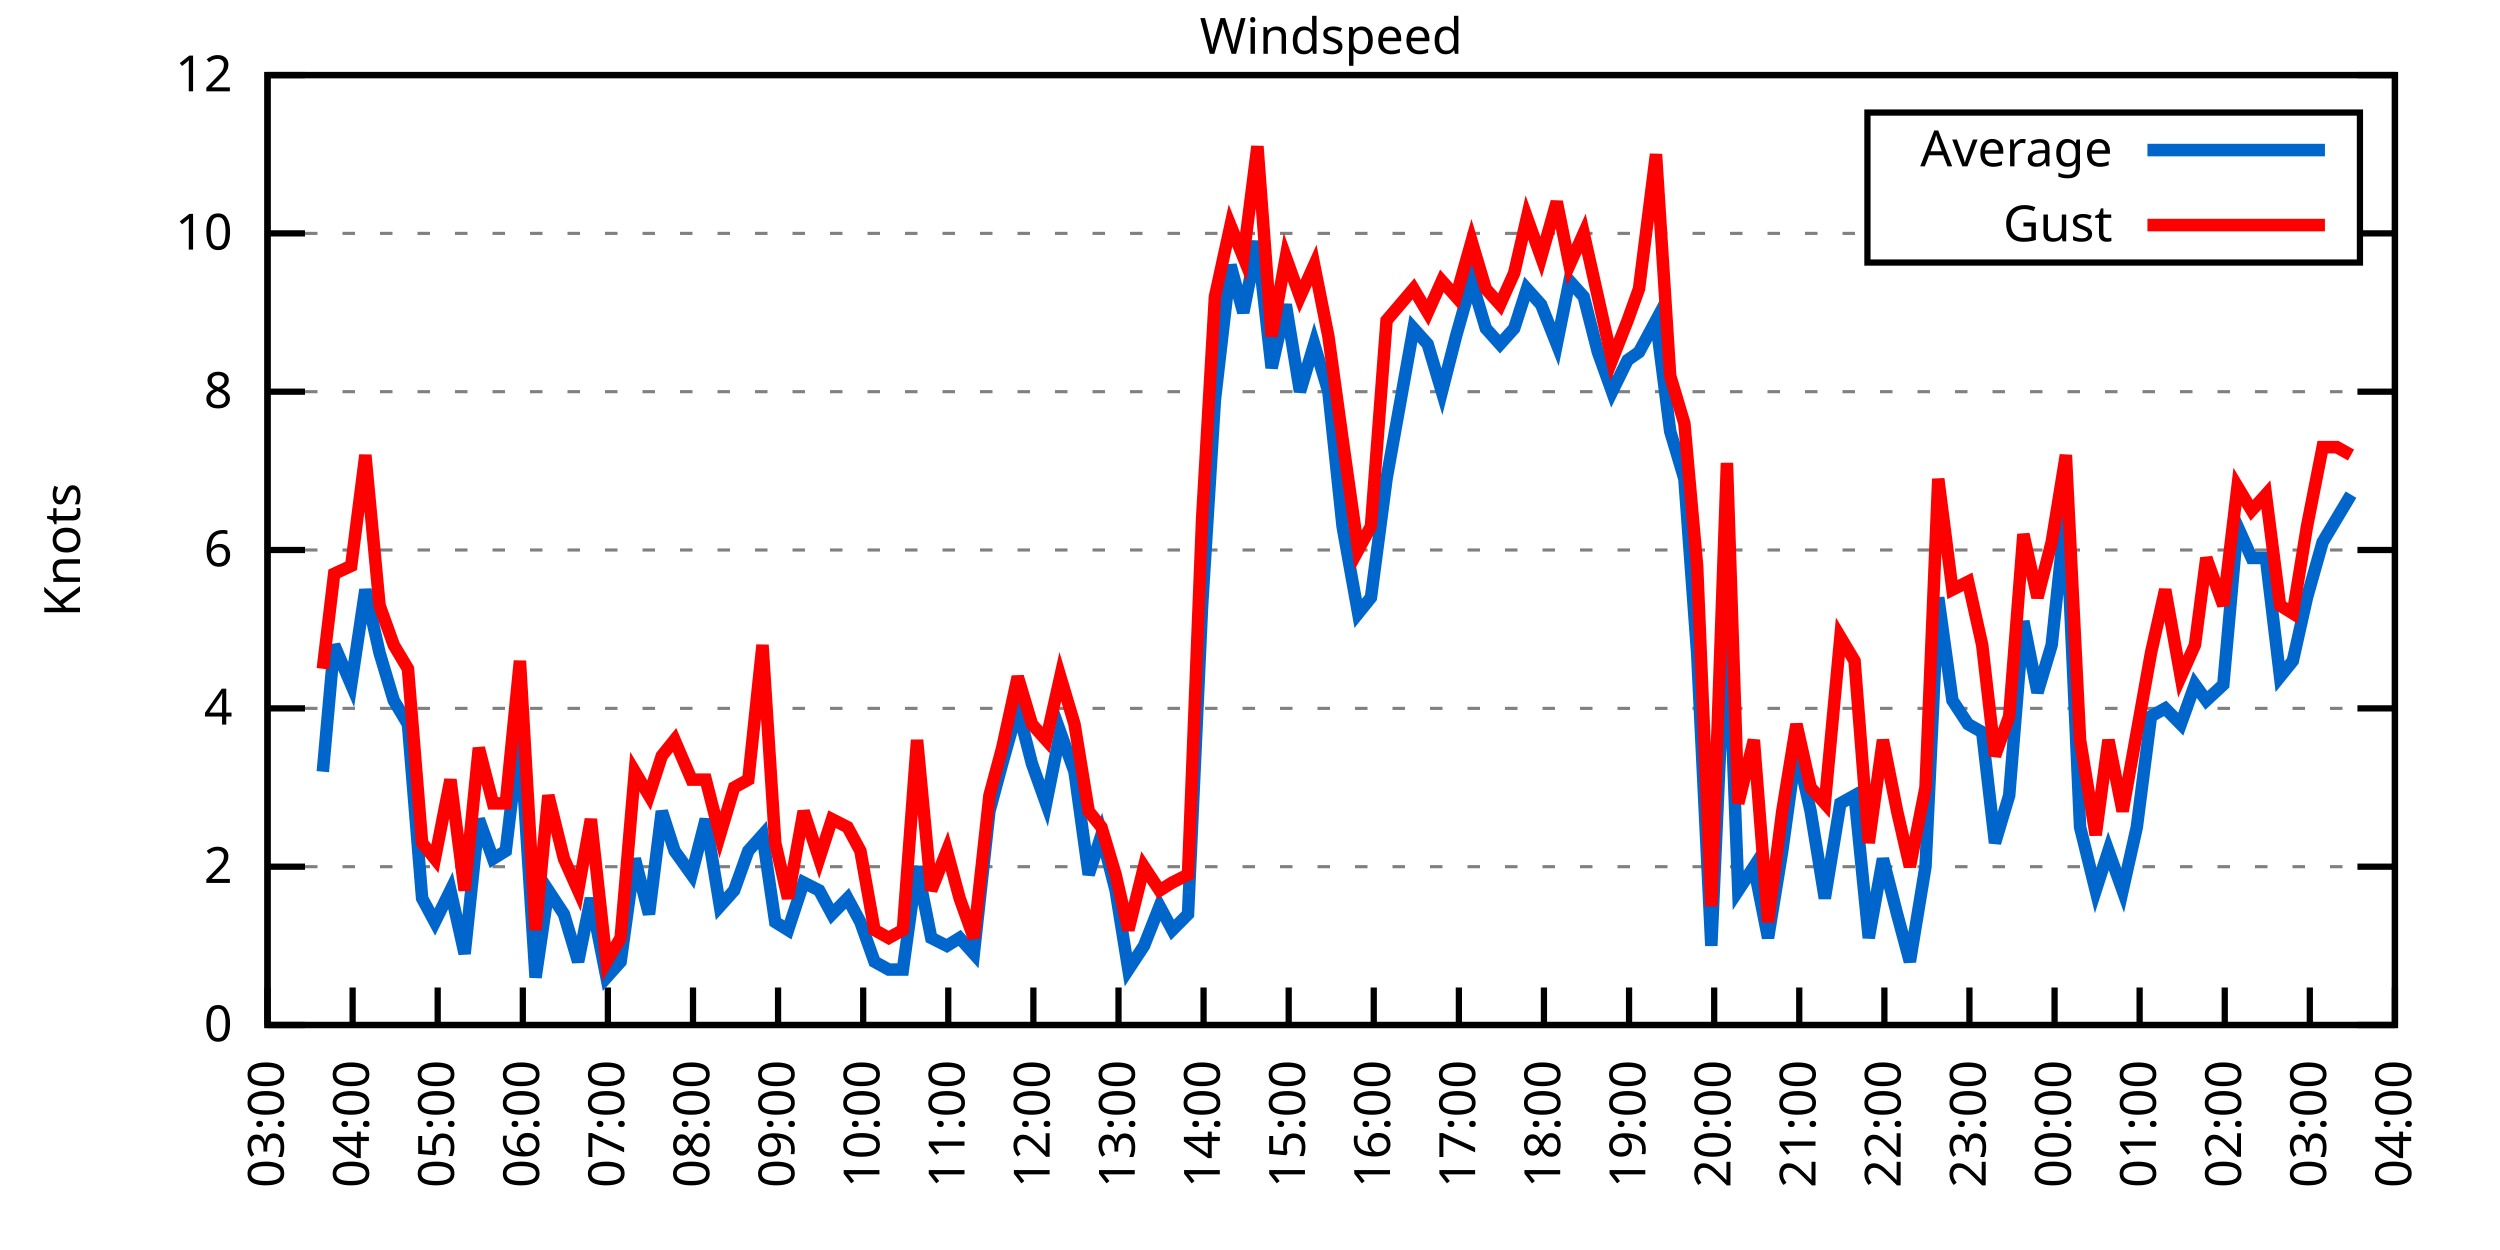
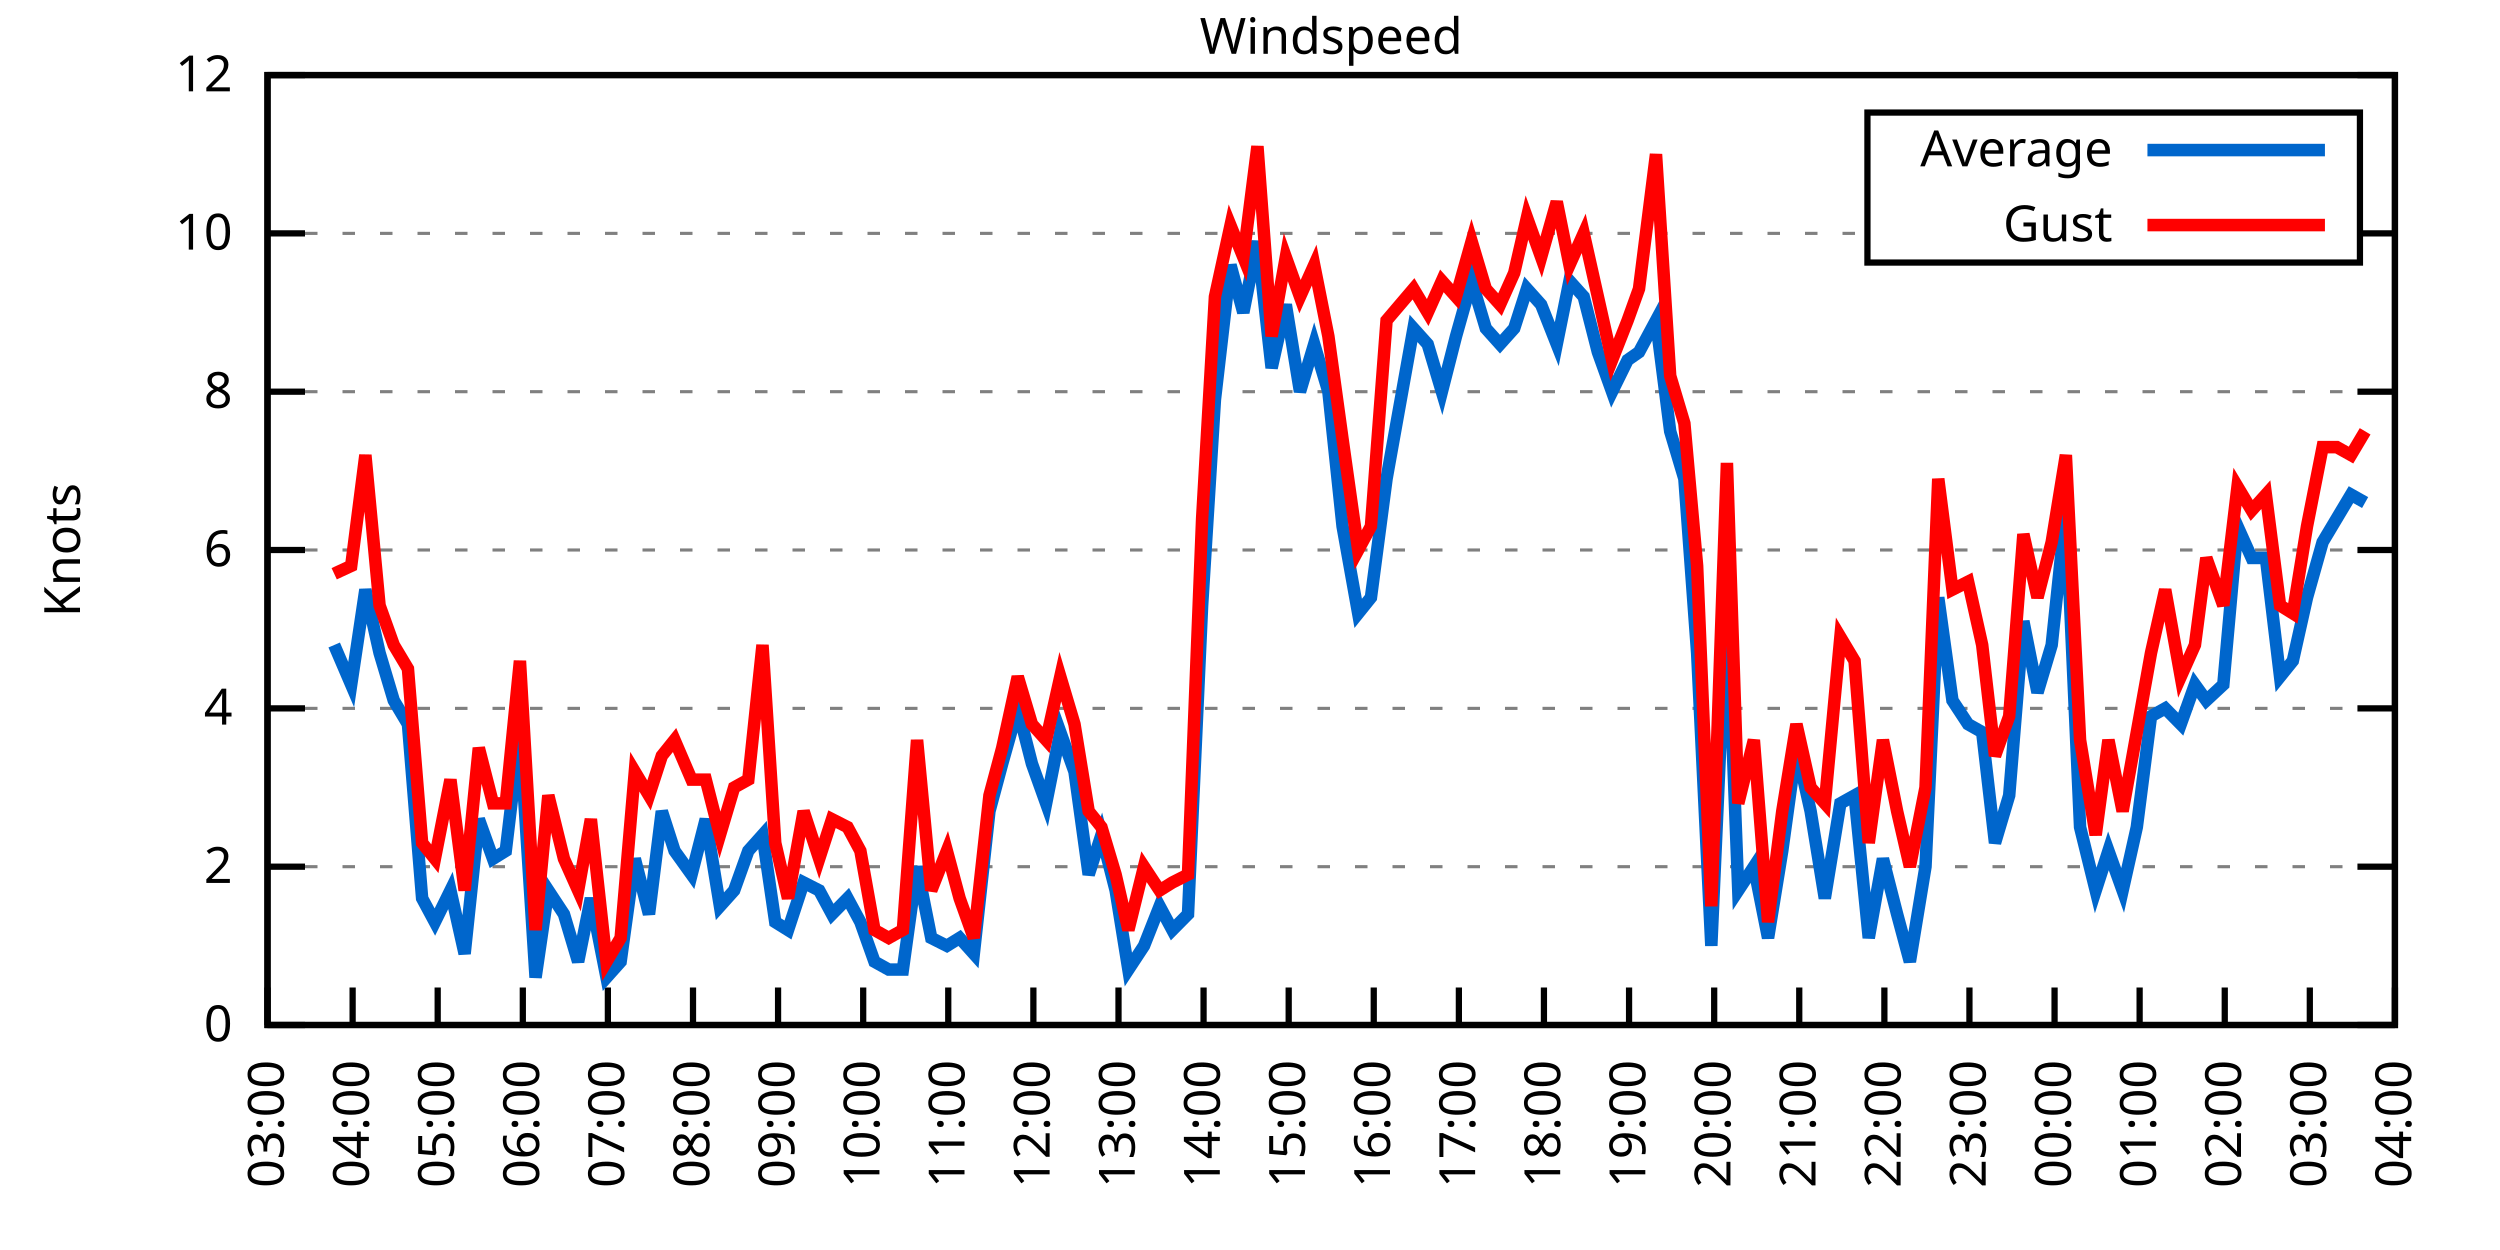
<svg xmlns="http://www.w3.org/2000/svg" xmlns:xlink="http://www.w3.org/1999/xlink" width="400" height="200" viewBox="0 0 400 200">
  <g id="gnuplot_canvas">
    <rect x="0" y="0" width="400" height="200" fill="none" />
    <defs>
      <circle id="gpDot" r="0.5" stroke-width="0.5" stroke="currentColor" />
      <path id="gpPt0" stroke-width="0.333" stroke="currentColor" d="M-1,0 h2 M0,-1 v2" />
      <path id="gpPt1" stroke-width="0.333" stroke="currentColor" d="M-1,-1 L1,1 M1,-1 L-1,1" />
      <path id="gpPt2" stroke-width="0.333" stroke="currentColor" d="M-1,0 L1,0 M0,-1 L0,1 M-1,-1 L1,1 M-1,1 L1,-1" />
      <rect id="gpPt3" stroke-width="0.333" stroke="currentColor" x="-1" y="-1" width="2" height="2" />
      <rect id="gpPt4" stroke-width="0.333" stroke="currentColor" fill="currentColor" x="-1" y="-1" width="2" height="2" />
      <circle id="gpPt5" stroke-width="0.333" stroke="currentColor" cx="0" cy="0" r="1" />
      <use xlink:href="#gpPt5" id="gpPt6" fill="currentColor" stroke="none" />
      <path id="gpPt7" stroke-width="0.333" stroke="currentColor" d="M0,-1.33 L-1.33,0.67 L1.33,0.67 z" />
      <use xlink:href="#gpPt7" id="gpPt8" fill="currentColor" stroke="none" />
      <use xlink:href="#gpPt7" id="gpPt9" stroke="currentColor" transform="rotate(180)" />
      <use xlink:href="#gpPt9" id="gpPt10" fill="currentColor" stroke="none" />
      <use xlink:href="#gpPt3" id="gpPt11" stroke="currentColor" transform="rotate(45)" />
      <use xlink:href="#gpPt11" id="gpPt12" fill="currentColor" stroke="none" />
      <path id="gpPt13" stroke-width="0.333" stroke="currentColor" d="M0,1.330 L1.265,0.411 L0.782,-1.067 L-0.782,-1.076 L-1.265,0.411 z" />
      <use xlink:href="#gpPt13" id="gpPt14" fill="currentColor" stroke="none" />
      <filter id="textbox" filterUnits="objectBoundingBox" x="0" y="0" height="1" width="1">
        <feFlood flood-color="white" flood-opacity="1" result="bgnd" />
        <feComposite in="SourceGraphic" in2="bgnd" operator="atop" />
      </filter>
      <filter id="greybox" filterUnits="objectBoundingBox" x="0" y="0" height="1" width="1">
        <feFlood flood-color="lightgrey" flood-opacity="1" result="grey" />
        <feComposite in="SourceGraphic" in2="grey" operator="atop" />
      </filter>
    </defs>
    <g fill="none" color="white" stroke="currentColor" stroke-width="1.00" stroke-linecap="butt" stroke-linejoin="miter">
</g>
    <g fill="none" color="black" stroke="currentColor" stroke-width="1.00" stroke-linecap="butt" stroke-linejoin="miter">
      <g stroke="none" shape-rendering="crispEdges">
        <polygon fill="rgb(255, 255, 255)" points="42.80,164.00 383.18,164.00 383.18,12.02 42.80,12.02 " />
      </g>
    </g>
    <g fill="none" color="black" stroke="currentColor" stroke-width="1.00" stroke-linecap="butt" stroke-linejoin="miter">
</g>
    <g fill="none" color="black" stroke="black" stroke-width="0.50" stroke-linecap="butt" stroke-linejoin="miter">
</g>
    <g fill="none" color="gray" stroke="currentColor" stroke-width="0.50" stroke-linecap="butt" stroke-linejoin="miter">
      <path stroke="gray" stroke-dasharray="2,4" class="gridline" d="M42.80,164.00 L383.19,164.00  " />
    </g>
    <g fill="none" color="gray" stroke="gray" stroke-width="1.00" stroke-linecap="butt" stroke-linejoin="miter">
</g>
    <g fill="none" color="black" stroke="currentColor" stroke-width="1.00" stroke-linecap="butt" stroke-linejoin="miter">
      <path stroke="black" d="M42.80,164.00 L48.80,164.00 M383.19,164.00 L377.19,164.00  " />
      <g transform="translate(37.20,166.60)" stroke="none" fill="black" font-family="Sans" font-size="8.00" text-anchor="end">
        <text>
          <tspan font-family="Sans"> 0</tspan>
        </text>
      </g>
    </g>
    <g fill="none" color="black" stroke="currentColor" stroke-width="1.00" stroke-linecap="butt" stroke-linejoin="miter">
</g>
    <g fill="none" color="black" stroke="black" stroke-width="0.50" stroke-linecap="butt" stroke-linejoin="miter">
</g>
    <g fill="none" color="gray" stroke="currentColor" stroke-width="0.50" stroke-linecap="butt" stroke-linejoin="miter">
      <path stroke="gray" stroke-dasharray="2,4" class="gridline" d="M42.80,138.67 L383.19,138.67  " />
    </g>
    <g fill="none" color="gray" stroke="gray" stroke-width="1.00" stroke-linecap="butt" stroke-linejoin="miter">
</g>
    <g fill="none" color="black" stroke="currentColor" stroke-width="1.00" stroke-linecap="butt" stroke-linejoin="miter">
      <path stroke="black" d="M42.80,138.67 L48.80,138.67 M383.19,138.67 L377.19,138.67  " />
      <g transform="translate(37.20,141.27)" stroke="none" fill="black" font-family="Sans" font-size="8.00" text-anchor="end">
        <text>
          <tspan font-family="Sans"> 2</tspan>
        </text>
      </g>
    </g>
    <g fill="none" color="black" stroke="currentColor" stroke-width="1.00" stroke-linecap="butt" stroke-linejoin="miter">
</g>
    <g fill="none" color="black" stroke="black" stroke-width="0.50" stroke-linecap="butt" stroke-linejoin="miter">
</g>
    <g fill="none" color="gray" stroke="currentColor" stroke-width="0.50" stroke-linecap="butt" stroke-linejoin="miter">
      <path stroke="gray" stroke-dasharray="2,4" class="gridline" d="M42.80,113.34 L383.19,113.34  " />
    </g>
    <g fill="none" color="gray" stroke="gray" stroke-width="1.00" stroke-linecap="butt" stroke-linejoin="miter">
</g>
    <g fill="none" color="black" stroke="currentColor" stroke-width="1.00" stroke-linecap="butt" stroke-linejoin="miter">
      <path stroke="black" d="M42.80,113.34 L48.80,113.34 M383.19,113.34 L377.19,113.34  " />
      <g transform="translate(37.20,115.94)" stroke="none" fill="black" font-family="Sans" font-size="8.00" text-anchor="end">
        <text>
          <tspan font-family="Sans"> 4</tspan>
        </text>
      </g>
    </g>
    <g fill="none" color="black" stroke="currentColor" stroke-width="1.00" stroke-linecap="butt" stroke-linejoin="miter">
</g>
    <g fill="none" color="black" stroke="black" stroke-width="0.50" stroke-linecap="butt" stroke-linejoin="miter">
</g>
    <g fill="none" color="gray" stroke="currentColor" stroke-width="0.50" stroke-linecap="butt" stroke-linejoin="miter">
      <path stroke="gray" stroke-dasharray="2,4" class="gridline" d="M42.80,88.00 L383.19,88.00  " />
    </g>
    <g fill="none" color="gray" stroke="gray" stroke-width="1.00" stroke-linecap="butt" stroke-linejoin="miter">
</g>
    <g fill="none" color="black" stroke="currentColor" stroke-width="1.00" stroke-linecap="butt" stroke-linejoin="miter">
      <path stroke="black" d="M42.80,88.00 L48.80,88.00 M383.19,88.00 L377.19,88.00  " />
      <g transform="translate(37.20,90.60)" stroke="none" fill="black" font-family="Sans" font-size="8.00" text-anchor="end">
        <text>
          <tspan font-family="Sans"> 6</tspan>
        </text>
      </g>
    </g>
    <g fill="none" color="black" stroke="currentColor" stroke-width="1.00" stroke-linecap="butt" stroke-linejoin="miter">
</g>
    <g fill="none" color="black" stroke="black" stroke-width="0.50" stroke-linecap="butt" stroke-linejoin="miter">
</g>
    <g fill="none" color="gray" stroke="currentColor" stroke-width="0.50" stroke-linecap="butt" stroke-linejoin="miter">
      <path stroke="gray" stroke-dasharray="2,4" class="gridline" d="M42.80,62.67 L383.19,62.67  " />
    </g>
    <g fill="none" color="gray" stroke="gray" stroke-width="1.00" stroke-linecap="butt" stroke-linejoin="miter">
</g>
    <g fill="none" color="black" stroke="currentColor" stroke-width="1.00" stroke-linecap="butt" stroke-linejoin="miter">
      <path stroke="black" d="M42.80,62.67 L48.80,62.67 M383.19,62.67 L377.19,62.67  " />
      <g transform="translate(37.20,65.27)" stroke="none" fill="black" font-family="Sans" font-size="8.00" text-anchor="end">
        <text>
          <tspan font-family="Sans"> 8</tspan>
        </text>
      </g>
    </g>
    <g fill="none" color="black" stroke="currentColor" stroke-width="1.00" stroke-linecap="butt" stroke-linejoin="miter">
</g>
    <g fill="none" color="black" stroke="black" stroke-width="0.50" stroke-linecap="butt" stroke-linejoin="miter">
</g>
    <g fill="none" color="gray" stroke="currentColor" stroke-width="0.50" stroke-linecap="butt" stroke-linejoin="miter">
      <path stroke="gray" stroke-dasharray="2,4" class="gridline" d="M42.80,37.34 L298.79,37.34 M377.59,37.34 L383.19,37.34  " />
    </g>
    <g fill="none" color="gray" stroke="gray" stroke-width="1.00" stroke-linecap="butt" stroke-linejoin="miter">
</g>
    <g fill="none" color="black" stroke="currentColor" stroke-width="1.00" stroke-linecap="butt" stroke-linejoin="miter">
      <path stroke="black" d="M42.80,37.34 L48.80,37.34 M383.19,37.34 L377.19,37.34  " />
      <g transform="translate(37.20,39.94)" stroke="none" fill="black" font-family="Sans" font-size="8.00" text-anchor="end">
        <text>
          <tspan font-family="Sans"> 10</tspan>
        </text>
      </g>
    </g>
    <g fill="none" color="black" stroke="currentColor" stroke-width="1.00" stroke-linecap="butt" stroke-linejoin="miter">
</g>
    <g fill="none" color="black" stroke="black" stroke-width="0.50" stroke-linecap="butt" stroke-linejoin="miter">
</g>
    <g fill="none" color="gray" stroke="currentColor" stroke-width="0.50" stroke-linecap="butt" stroke-linejoin="miter">
      <path stroke="gray" stroke-dasharray="2,4" class="gridline" d="M42.80,12.01 L383.19,12.01  " />
    </g>
    <g fill="none" color="gray" stroke="gray" stroke-width="1.00" stroke-linecap="butt" stroke-linejoin="miter">
</g>
    <g fill="none" color="black" stroke="currentColor" stroke-width="1.00" stroke-linecap="butt" stroke-linejoin="miter">
      <path stroke="black" d="M42.80,12.01 L48.80,12.01 M383.19,12.01 L377.19,12.01  " />
      <g transform="translate(37.20,14.61)" stroke="none" fill="black" font-family="Sans" font-size="8.00" text-anchor="end">
        <text>
          <tspan font-family="Sans"> 12</tspan>
        </text>
      </g>
    </g>
    <g fill="none" color="black" stroke="currentColor" stroke-width="1.00" stroke-linecap="butt" stroke-linejoin="miter">
      <path stroke="black" d="M42.80,164.00 L42.80,158.00  " />
      <g transform="translate(45.40,169.60) rotate(270.00)" stroke="none" fill="black" font-family="Sans" font-size="8.00" text-anchor="end">
        <text>
          <tspan font-family="Sans">03:00</tspan>
        </text>
      </g>
    </g>
    <g fill="none" color="black" stroke="currentColor" stroke-width="1.00" stroke-linecap="butt" stroke-linejoin="miter">
      <path stroke="black" d="M56.42,164.00 L56.42,158.00  " />
      <g transform="translate(59.02,169.60) rotate(270.00)" stroke="none" fill="black" font-family="Sans" font-size="8.00" text-anchor="end">
        <text>
          <tspan font-family="Sans">04:00</tspan>
        </text>
      </g>
    </g>
    <g fill="none" color="black" stroke="currentColor" stroke-width="1.00" stroke-linecap="butt" stroke-linejoin="miter">
      <path stroke="black" d="M70.03,164.00 L70.03,158.00  " />
      <g transform="translate(72.63,169.60) rotate(270.00)" stroke="none" fill="black" font-family="Sans" font-size="8.00" text-anchor="end">
        <text>
          <tspan font-family="Sans">05:00</tspan>
        </text>
      </g>
    </g>
    <g fill="none" color="black" stroke="currentColor" stroke-width="1.00" stroke-linecap="butt" stroke-linejoin="miter">
      <path stroke="black" d="M83.65,164.00 L83.65,158.00  " />
      <g transform="translate(86.25,169.60) rotate(270.00)" stroke="none" fill="black" font-family="Sans" font-size="8.00" text-anchor="end">
        <text>
          <tspan font-family="Sans">06:00</tspan>
        </text>
      </g>
    </g>
    <g fill="none" color="black" stroke="currentColor" stroke-width="1.00" stroke-linecap="butt" stroke-linejoin="miter">
      <path stroke="black" d="M97.26,164.00 L97.26,158.00  " />
      <g transform="translate(99.86,169.60) rotate(270.00)" stroke="none" fill="black" font-family="Sans" font-size="8.00" text-anchor="end">
        <text>
          <tspan font-family="Sans">07:00</tspan>
        </text>
      </g>
    </g>
    <g fill="none" color="black" stroke="currentColor" stroke-width="1.00" stroke-linecap="butt" stroke-linejoin="miter">
      <path stroke="black" d="M110.88,164.00 L110.88,158.00  " />
      <g transform="translate(113.48,169.60) rotate(270.00)" stroke="none" fill="black" font-family="Sans" font-size="8.00" text-anchor="end">
        <text>
          <tspan font-family="Sans">08:00</tspan>
        </text>
      </g>
    </g>
    <g fill="none" color="black" stroke="currentColor" stroke-width="1.00" stroke-linecap="butt" stroke-linejoin="miter">
      <path stroke="black" d="M124.49,164.00 L124.49,158.00  " />
      <g transform="translate(127.09,169.60) rotate(270.00)" stroke="none" fill="black" font-family="Sans" font-size="8.00" text-anchor="end">
        <text>
          <tspan font-family="Sans">09:00</tspan>
        </text>
      </g>
    </g>
    <g fill="none" color="black" stroke="currentColor" stroke-width="1.00" stroke-linecap="butt" stroke-linejoin="miter">
      <path stroke="black" d="M138.11,164.00 L138.11,158.00  " />
      <g transform="translate(140.71,169.60) rotate(270.00)" stroke="none" fill="black" font-family="Sans" font-size="8.00" text-anchor="end">
        <text>
          <tspan font-family="Sans">10:00</tspan>
        </text>
      </g>
    </g>
    <g fill="none" color="black" stroke="currentColor" stroke-width="1.00" stroke-linecap="butt" stroke-linejoin="miter">
      <path stroke="black" d="M151.72,164.00 L151.72,158.00  " />
      <g transform="translate(154.32,169.60) rotate(270.00)" stroke="none" fill="black" font-family="Sans" font-size="8.00" text-anchor="end">
        <text>
          <tspan font-family="Sans">11:00</tspan>
        </text>
      </g>
    </g>
    <g fill="none" color="black" stroke="currentColor" stroke-width="1.00" stroke-linecap="butt" stroke-linejoin="miter">
      <path stroke="black" d="M165.34,164.00 L165.34,158.00  " />
      <g transform="translate(167.94,169.60) rotate(270.00)" stroke="none" fill="black" font-family="Sans" font-size="8.00" text-anchor="end">
        <text>
          <tspan font-family="Sans">12:00</tspan>
        </text>
      </g>
    </g>
    <g fill="none" color="black" stroke="currentColor" stroke-width="1.00" stroke-linecap="butt" stroke-linejoin="miter">
      <path stroke="black" d="M178.96,164.00 L178.96,158.00  " />
      <g transform="translate(181.56,169.60) rotate(270.00)" stroke="none" fill="black" font-family="Sans" font-size="8.00" text-anchor="end">
        <text>
          <tspan font-family="Sans">13:00</tspan>
        </text>
      </g>
    </g>
    <g fill="none" color="black" stroke="currentColor" stroke-width="1.00" stroke-linecap="butt" stroke-linejoin="miter">
      <path stroke="black" d="M192.57,164.00 L192.57,158.00  " />
      <g transform="translate(195.17,169.60) rotate(270.00)" stroke="none" fill="black" font-family="Sans" font-size="8.00" text-anchor="end">
        <text>
          <tspan font-family="Sans">14:00</tspan>
        </text>
      </g>
    </g>
    <g fill="none" color="black" stroke="currentColor" stroke-width="1.00" stroke-linecap="butt" stroke-linejoin="miter">
      <path stroke="black" d="M206.19,164.00 L206.19,158.00  " />
      <g transform="translate(208.79,169.60) rotate(270.00)" stroke="none" fill="black" font-family="Sans" font-size="8.00" text-anchor="end">
        <text>
          <tspan font-family="Sans">15:00</tspan>
        </text>
      </g>
    </g>
    <g fill="none" color="black" stroke="currentColor" stroke-width="1.00" stroke-linecap="butt" stroke-linejoin="miter">
      <path stroke="black" d="M219.80,164.00 L219.80,158.00  " />
      <g transform="translate(222.40,169.60) rotate(270.00)" stroke="none" fill="black" font-family="Sans" font-size="8.00" text-anchor="end">
        <text>
          <tspan font-family="Sans">16:00</tspan>
        </text>
      </g>
    </g>
    <g fill="none" color="black" stroke="currentColor" stroke-width="1.00" stroke-linecap="butt" stroke-linejoin="miter">
      <path stroke="black" d="M233.42,164.00 L233.42,158.00  " />
      <g transform="translate(236.02,169.60) rotate(270.00)" stroke="none" fill="black" font-family="Sans" font-size="8.00" text-anchor="end">
        <text>
          <tspan font-family="Sans">17:00</tspan>
        </text>
      </g>
    </g>
    <g fill="none" color="black" stroke="currentColor" stroke-width="1.00" stroke-linecap="butt" stroke-linejoin="miter">
      <path stroke="black" d="M247.03,164.00 L247.03,158.00  " />
      <g transform="translate(249.63,169.60) rotate(270.00)" stroke="none" fill="black" font-family="Sans" font-size="8.00" text-anchor="end">
        <text>
          <tspan font-family="Sans">18:00</tspan>
        </text>
      </g>
    </g>
    <g fill="none" color="black" stroke="currentColor" stroke-width="1.00" stroke-linecap="butt" stroke-linejoin="miter">
      <path stroke="black" d="M260.65,164.00 L260.65,158.00  " />
      <g transform="translate(263.25,169.60) rotate(270.00)" stroke="none" fill="black" font-family="Sans" font-size="8.00" text-anchor="end">
        <text>
          <tspan font-family="Sans">19:00</tspan>
        </text>
      </g>
    </g>
    <g fill="none" color="black" stroke="currentColor" stroke-width="1.00" stroke-linecap="butt" stroke-linejoin="miter">
      <path stroke="black" d="M274.27,164.00 L274.27,158.00  " />
      <g transform="translate(276.87,169.60) rotate(270.00)" stroke="none" fill="black" font-family="Sans" font-size="8.00" text-anchor="end">
        <text>
          <tspan font-family="Sans">20:00</tspan>
        </text>
      </g>
    </g>
    <g fill="none" color="black" stroke="currentColor" stroke-width="1.00" stroke-linecap="butt" stroke-linejoin="miter">
      <path stroke="black" d="M287.88,164.00 L287.88,158.00  " />
      <g transform="translate(290.48,169.60) rotate(270.00)" stroke="none" fill="black" font-family="Sans" font-size="8.00" text-anchor="end">
        <text>
          <tspan font-family="Sans">21:00</tspan>
        </text>
      </g>
    </g>
    <g fill="none" color="black" stroke="currentColor" stroke-width="1.00" stroke-linecap="butt" stroke-linejoin="miter">
      <path stroke="black" d="M301.50,164.00 L301.50,158.00  " />
      <g transform="translate(304.10,169.60) rotate(270.00)" stroke="none" fill="black" font-family="Sans" font-size="8.00" text-anchor="end">
        <text>
          <tspan font-family="Sans">22:00</tspan>
        </text>
      </g>
    </g>
    <g fill="none" color="black" stroke="currentColor" stroke-width="1.00" stroke-linecap="butt" stroke-linejoin="miter">
      <path stroke="black" d="M315.11,164.00 L315.11,158.00  " />
      <g transform="translate(317.71,169.60) rotate(270.00)" stroke="none" fill="black" font-family="Sans" font-size="8.00" text-anchor="end">
        <text>
          <tspan font-family="Sans">23:00</tspan>
        </text>
      </g>
    </g>
    <g fill="none" color="black" stroke="currentColor" stroke-width="1.00" stroke-linecap="butt" stroke-linejoin="miter">
      <path stroke="black" d="M328.73,164.00 L328.73,158.00  " />
      <g transform="translate(331.33,169.60) rotate(270.00)" stroke="none" fill="black" font-family="Sans" font-size="8.00" text-anchor="end">
        <text>
          <tspan font-family="Sans">00:00</tspan>
        </text>
      </g>
    </g>
    <g fill="none" color="black" stroke="currentColor" stroke-width="1.00" stroke-linecap="butt" stroke-linejoin="miter">
      <path stroke="black" d="M342.34,164.00 L342.34,158.00  " />
      <g transform="translate(344.94,169.60) rotate(270.00)" stroke="none" fill="black" font-family="Sans" font-size="8.00" text-anchor="end">
        <text>
          <tspan font-family="Sans">01:00</tspan>
        </text>
      </g>
    </g>
    <g fill="none" color="black" stroke="currentColor" stroke-width="1.00" stroke-linecap="butt" stroke-linejoin="miter">
      <path stroke="black" d="M355.96,164.00 L355.96,158.00  " />
      <g transform="translate(358.56,169.60) rotate(270.00)" stroke="none" fill="black" font-family="Sans" font-size="8.00" text-anchor="end">
        <text>
          <tspan font-family="Sans">02:00</tspan>
        </text>
      </g>
    </g>
    <g fill="none" color="black" stroke="currentColor" stroke-width="1.00" stroke-linecap="butt" stroke-linejoin="miter">
      <path stroke="black" d="M369.57,164.00 L369.57,158.00  " />
      <g transform="translate(372.17,169.60) rotate(270.00)" stroke="none" fill="black" font-family="Sans" font-size="8.00" text-anchor="end">
        <text>
          <tspan font-family="Sans">03:00</tspan>
        </text>
      </g>
    </g>
    <g fill="none" color="black" stroke="currentColor" stroke-width="1.00" stroke-linecap="butt" stroke-linejoin="miter">
      <path stroke="black" d="M383.19,164.00 L383.19,158.00  " />
      <g transform="translate(385.79,169.60) rotate(270.00)" stroke="none" fill="black" font-family="Sans" font-size="8.00" text-anchor="end">
        <text>
          <tspan font-family="Sans">04:00</tspan>
        </text>
      </g>
    </g>
    <g fill="none" color="black" stroke="currentColor" stroke-width="1.00" stroke-linecap="butt" stroke-linejoin="miter">
</g>
    <g fill="none" color="black" stroke="currentColor" stroke-width="1.00" stroke-linecap="butt" stroke-linejoin="miter">
      <path stroke="black" d="M42.80,12.01 L42.80,164.00 L383.19,164.00 L383.19,12.01 L42.80,12.01 Z  " />
    </g>
    <g fill="none" color="black" stroke="currentColor" stroke-width="1.00" stroke-linecap="butt" stroke-linejoin="miter">
</g>
    <g fill="none" color="black" stroke="currentColor" stroke-width="1.00" stroke-linecap="butt" stroke-linejoin="miter">
      <path stroke="black" d="M298.79,42.01 L298.79,18.01 L377.59,18.01 L377.59,42.01 L298.79,42.01 Z  " />
    </g>
    <g id="Windspeed_plot_1">
      <g fill="none" color="white" stroke="black" stroke-width="2.00" stroke-linecap="butt" stroke-linejoin="miter">
</g>
      <g fill="none" color="black" stroke="currentColor" stroke-width="2.00" stroke-linecap="butt" stroke-linejoin="miter">
        <g transform="translate(337.99,26.61)" stroke="none" fill="black" font-family="Sans" font-size="8.00" text-anchor="end">
          <text>
            <tspan font-family="Sans">Average</tspan>
          </text>
        </g>
      </g>
      <g fill="none" color="black" stroke="currentColor" stroke-width="2.00" stroke-linecap="butt" stroke-linejoin="miter">
-         <path stroke="rgb(  0, 102, 204)" d="M343.59,24.01 L371.99,24.01 M51.65,123.47 L53.47,103.20 L56.19,109.54 L58.46,94.34 L60.73,104.47 L63.00,112.07   L65.27,115.87 L67.54,143.73 L69.58,147.53 L72.07,142.47 L74.34,152.60 L76.61,131.07 L78.88,137.40 L80.92,136.14   L83.19,117.14 L85.69,156.40 L87.73,142.47 L90.23,146.27 L92.50,153.87 L94.54,143.73 L97.04,156.40 L99.30,153.87   L101.57,137.40 L103.84,146.27 L105.89,129.80 L107.93,136.14 L110.65,139.93 L112.92,131.07 L115.19,145.00 L117.46,142.47   L119.73,136.14 L122.00,133.60 L124.04,147.53 L126.08,148.80 L128.58,141.20 L131.07,142.47 L133.12,146.27 L135.61,143.73   L137.66,147.53 L139.92,153.87 L142.19,155.13 L144.46,155.13 L146.73,138.67 L149.00,150.07 L151.50,151.33 L153.54,150.07   L155.81,152.60 L158.31,129.80 L160.35,122.20 L162.84,113.34 L165.11,122.20 L167.38,128.54 L169.65,117.14 L171.92,123.47   L174.19,139.93 L176.23,133.60 L178.50,142.47 L180.54,155.13 L183.04,151.33 L185.54,145.00 L187.58,148.80 L190.08,146.27   L192.34,96.87 L194.39,63.94 L196.88,42.41 L198.93,50.01 L201.19,38.61 L203.46,58.87 L205.73,48.74 L208.00,62.67   L210.27,55.07 L212.54,62.67 L214.81,84.21 L217.31,98.14 L219.35,95.60 L221.85,76.61 L226.16,52.54 L228.43,55.07   L230.70,62.67 L232.96,53.81 L235.46,44.94 L237.73,52.54 L240.00,55.07 L242.27,52.54 L244.31,46.21 L246.58,48.74   L249.08,55.07 L251.12,44.94 L253.39,47.47 L255.66,56.34 L257.93,62.67 L260.42,57.61 L262.24,56.34 L264.96,51.27   L267.23,69.01 L269.50,76.61 L271.54,104.47 L273.81,151.33 L276.31,95.60 L278.12,142.47 L280.62,138.67 L282.89,150.07   L285.16,136.14 L287.43,119.67 L289.70,129.80 L291.97,143.73 L294.46,128.54 L296.73,127.27 L299.00,150.07 L301.27,137.40   L303.54,146.27 L305.58,153.87 L308.08,138.67 L310.12,95.60 L312.39,112.07 L314.89,115.87 L317.15,117.14 L319.20,134.87   L321.47,127.27 L323.74,99.40 L326.00,110.80 L328.27,103.20 L330.54,81.67 L332.81,132.34 L335.31,142.47 L337.35,136.14   L339.62,142.47 L341.89,132.34 L344.16,114.60 L346.43,113.34 L348.92,115.87 L351.19,109.54 L353.01,112.07 L355.73,109.54   L358.00,84.21 L360.27,89.27 L362.54,89.27 L364.81,108.27 L366.85,105.74 L369.12,95.60 L371.62,86.74 L373.89,82.94   L376.16,79.14  " />
+         <path stroke="rgb(  0, 102, 204)" d="M343.59,24.01 L371.99,24.01 M53.47,103.20 L56.19,109.54 L58.46,94.34 L60.73,104.47 L63.00,112.07 L65.27,115.87   L67.54,143.73 L69.58,147.53 L72.07,142.47 L74.34,152.60 L76.61,131.07 L78.88,137.40 L80.92,136.14 L83.19,117.14   L85.69,156.40 L87.73,142.47 L90.23,146.27 L92.50,153.87 L94.54,143.73 L97.04,156.40 L99.30,153.87 L101.57,137.40   L103.84,146.27 L105.89,129.80 L107.93,136.14 L110.65,139.93 L112.92,131.07 L115.19,145.00 L117.46,142.47 L119.73,136.14   L122.00,133.60 L124.04,147.53 L126.08,148.80 L128.58,141.20 L131.07,142.47 L133.12,146.27 L135.61,143.73 L137.66,147.53   L139.92,153.87 L142.19,155.13 L144.46,155.13 L146.73,138.67 L149.00,150.07 L151.50,151.33 L153.54,150.07 L155.81,152.60   L158.31,129.80 L160.35,122.20 L162.84,113.34 L165.11,122.20 L167.38,128.54 L169.65,117.14 L171.92,123.47 L174.19,139.93   L176.23,133.60 L178.50,142.47 L180.54,155.13 L183.04,151.33 L185.54,145.00 L187.58,148.80 L190.08,146.27 L192.34,96.87   L194.39,63.94 L196.88,42.41 L198.93,50.01 L201.19,38.61 L203.46,58.87 L205.73,48.74 L208.00,62.67 L210.27,55.07   L212.54,62.67 L214.81,84.21 L217.31,98.14 L219.35,95.60 L221.85,76.61 L226.16,52.54 L228.43,55.07 L230.70,62.67   L232.96,53.81 L235.46,44.94 L237.73,52.54 L240.00,55.07 L242.27,52.54 L244.31,46.21 L246.58,48.74 L249.08,55.07   L251.12,44.94 L253.39,47.47 L255.66,56.34 L257.93,62.67 L260.42,57.61 L262.24,56.34 L264.96,51.27 L267.23,69.01   L269.50,76.61 L271.54,104.47 L273.81,151.33 L276.31,95.60 L278.12,142.47 L280.62,138.67 L282.89,150.07 L285.16,136.14   L287.43,119.67 L289.70,129.80 L291.97,143.73 L294.46,128.54 L296.73,127.27 L299.00,150.07 L301.27,137.40 L303.54,146.27   L305.58,153.87 L308.08,138.67 L310.12,95.60 L312.39,112.07 L314.89,115.87 L317.15,117.14 L319.20,134.87 L321.47,127.27   L323.74,99.40 L326.00,110.80 L328.27,103.20 L330.54,81.67 L332.81,132.34 L335.31,142.47 L337.35,136.14 L339.62,142.47   L341.89,132.34 L344.16,114.60 L346.43,113.34 L348.92,115.87 L351.19,109.54 L353.01,112.07 L355.73,109.54 L358.00,84.21   L360.27,89.27 L362.54,89.27 L364.81,108.27 L366.85,105.74 L369.12,95.60 L371.62,86.74 L373.89,82.94 L376.16,79.14   L378.42,80.41  " />
      </g>
    </g>
    <g id="Windspeed_plot_2">
      <g fill="none" color="black" stroke="currentColor" stroke-width="2.00" stroke-linecap="butt" stroke-linejoin="miter">
        <g transform="translate(337.99,38.61)" stroke="none" fill="black" font-family="Sans" font-size="8.00" text-anchor="end">
          <text>
            <tspan font-family="Sans">Gust</tspan>
          </text>
        </g>
      </g>
      <g fill="none" color="black" stroke="currentColor" stroke-width="2.00" stroke-linecap="butt" stroke-linejoin="miter">
-         <path stroke="rgb(255,   0,   0)" d="M343.59,36.01 L371.99,36.01 M51.65,107.00 L53.47,91.80 L56.19,90.54 L58.46,72.81 L60.73,96.87 L63.00,103.20   L65.27,107.00 L67.54,134.87 L69.58,137.40 L72.07,124.74 L74.34,142.47 L76.61,119.67 L78.88,128.54 L80.92,128.54   L83.19,105.74 L85.69,148.80 L87.73,127.27 L90.23,137.40 L92.50,142.47 L94.54,131.07 L97.04,153.87 L99.30,150.07   L101.57,123.47 L103.84,127.27 L105.89,120.94 L107.93,118.40 L110.65,124.74 L112.92,124.74 L115.19,133.60 L117.46,126.00   L119.73,124.74 L122.00,103.20 L124.04,134.87 L126.08,143.73 L128.58,129.80 L131.07,137.40 L133.12,131.07 L135.61,132.34   L137.66,136.14 L139.92,148.80 L142.19,150.07 L144.46,148.80 L146.73,118.40 L149.00,142.47 L151.50,136.14 L153.54,143.73   L155.81,150.07 L158.31,127.27 L160.35,119.67 L162.84,108.27 L165.11,115.87 L167.38,118.40 L169.65,108.27 L171.92,115.87   L174.19,129.80 L176.23,132.34 L178.50,139.93 L180.54,148.80 L183.04,138.67 L185.54,142.47 L187.58,141.20 L190.08,139.93   L192.34,82.94 L194.39,47.47 L196.88,36.08 L198.93,41.14 L201.19,23.41 L203.46,53.81 L205.73,41.14 L208.00,47.47   L210.27,42.41 L212.54,53.81 L214.81,70.27 L217.31,88.00 L219.35,84.21 L221.85,51.27 L226.16,46.21 L228.43,50.01   L230.70,44.94 L232.96,47.47 L235.46,38.61 L237.73,46.21 L240.00,48.74 L242.27,43.67 L244.31,34.81 L246.58,41.14   L249.08,32.28 L251.12,42.41 L253.39,37.34 L255.66,47.47 L257.93,57.61 L260.42,51.27 L262.24,46.21 L264.96,24.68   L267.23,60.14 L269.50,67.74 L271.54,90.54 L273.81,145.00 L276.31,74.07 L278.12,128.54 L280.62,118.40 L282.89,147.53   L285.16,129.80 L287.43,115.87 L289.70,126.00 L291.97,128.54 L294.46,101.94 L296.73,105.74 L299.00,134.87 L301.27,118.40   L303.54,129.80 L305.58,138.67 L308.08,126.00 L310.12,76.61 L312.39,94.34 L314.89,93.07 L317.15,103.20 L319.20,120.94   L321.47,114.60 L323.74,85.47 L326.00,95.60 L328.27,86.74 L330.54,72.81 L332.81,118.40 L335.31,133.60 L337.35,118.40   L339.62,129.80 L341.89,117.14 L344.16,104.47 L346.43,94.34 L348.92,108.27 L351.19,103.20 L353.01,89.27 L355.73,96.87   L358.00,77.87 L360.27,81.67 L362.54,79.14 L364.81,96.87 L366.85,98.14 L369.12,84.21 L371.62,71.54 L373.89,71.54   L376.16,72.81  " />
+         <path stroke="rgb(255,   0,   0)" d="M343.59,36.01 L371.99,36.01 M53.47,91.80 L56.19,90.54 L58.46,72.81 L60.73,96.87 L63.00,103.20 L65.27,107.00   L67.54,134.87 L69.58,137.40 L72.07,124.74 L74.34,142.47 L76.61,119.67 L78.88,128.54 L80.92,128.54 L83.19,105.74   L85.69,148.80 L87.73,127.27 L90.23,137.40 L92.50,142.47 L94.54,131.07 L97.04,153.87 L99.30,150.07 L101.57,123.47   L103.84,127.27 L105.89,120.94 L107.93,118.40 L110.65,124.74 L112.92,124.74 L115.19,133.60 L117.46,126.00 L119.73,124.74   L122.00,103.20 L124.04,134.87 L126.08,143.73 L128.58,129.80 L131.07,137.40 L133.12,131.07 L135.61,132.34 L137.66,136.14   L139.92,148.80 L142.19,150.07 L144.46,148.80 L146.73,118.40 L149.00,142.47 L151.50,136.14 L153.54,143.73 L155.81,150.07   L158.31,127.27 L160.35,119.67 L162.84,108.27 L165.11,115.87 L167.38,118.40 L169.65,108.27 L171.92,115.87 L174.19,129.80   L176.23,132.34 L178.50,139.93 L180.54,148.80 L183.04,138.67 L185.54,142.47 L187.58,141.20 L190.08,139.93 L192.34,82.94   L194.39,47.47 L196.88,36.08 L198.93,41.14 L201.19,23.41 L203.46,53.81 L205.73,41.14 L208.00,47.47 L210.27,42.41   L212.54,53.81 L214.81,70.27 L217.31,88.00 L219.35,84.21 L221.85,51.27 L226.16,46.21 L228.43,50.01 L230.70,44.94   L232.96,47.47 L235.46,38.61 L237.73,46.21 L240.00,48.74 L242.27,43.67 L244.31,34.81 L246.58,41.14 L249.08,32.28   L251.12,42.41 L253.39,37.34 L255.66,47.47 L257.93,57.61 L260.42,51.27 L262.24,46.21 L264.96,24.68 L267.23,60.14   L269.50,67.74 L271.54,90.54 L273.81,145.00 L276.31,74.07 L278.12,128.54 L280.62,118.40 L282.89,147.53 L285.16,129.80   L287.43,115.87 L289.70,126.00 L291.97,128.54 L294.46,101.94 L296.73,105.74 L299.00,134.87 L301.27,118.40 L303.54,129.80   L305.58,138.67 L308.08,126.00 L310.12,76.61 L312.39,94.34 L314.89,93.07 L317.15,103.20 L319.20,120.94 L321.47,114.60   L323.74,85.47 L326.00,95.60 L328.27,86.74 L330.54,72.81 L332.81,118.40 L335.31,133.60 L337.35,118.40 L339.62,129.80   L341.89,117.14 L344.16,104.47 L346.43,94.34 L348.92,108.27 L351.19,103.20 L353.01,89.27 L355.73,96.87 L358.00,77.87   L360.27,81.67 L362.54,79.14 L364.81,96.87 L366.85,98.14 L369.12,84.21 L371.62,71.54 L373.89,71.54 L376.16,72.81   L378.42,69.01  " />
      </g>
    </g>
    <g fill="none" color="black" stroke="currentColor" stroke-width="2.00" stroke-linecap="butt" stroke-linejoin="miter">
</g>
    <g fill="none" color="black" stroke="black" stroke-width="1.00" stroke-linecap="butt" stroke-linejoin="miter">
</g>
    <g fill="none" color="black" stroke="currentColor" stroke-width="1.00" stroke-linecap="butt" stroke-linejoin="miter">
      <path stroke="black" d="M42.80,12.01 L42.80,164.00 L383.19,164.00 L383.19,12.01 L42.80,12.01 Z  " />
      <g transform="translate(12.80,88.01) rotate(270.00)" stroke="none" fill="black" font-family="Sans" font-size="8.00" text-anchor="middle">
        <text>
          <tspan font-family="Sans">Knots</tspan>
        </text>
      </g>
    </g>
    <g fill="none" color="black" stroke="currentColor" stroke-width="1.00" stroke-linecap="butt" stroke-linejoin="miter">
</g>
    <g fill="none" color="black" stroke="currentColor" stroke-width="1.00" stroke-linecap="butt" stroke-linejoin="miter">
      <g transform="translate(212.99,8.61)" stroke="none" fill="black" font-family="Sans" font-size="8.00" text-anchor="middle">
        <text>
          <tspan font-family="Sans">Windspeed</tspan>
        </text>
      </g>
    </g>
    <g fill="none" color="black" stroke="currentColor" stroke-width="1.00" stroke-linecap="butt" stroke-linejoin="miter">
</g>
  </g>
</svg>
